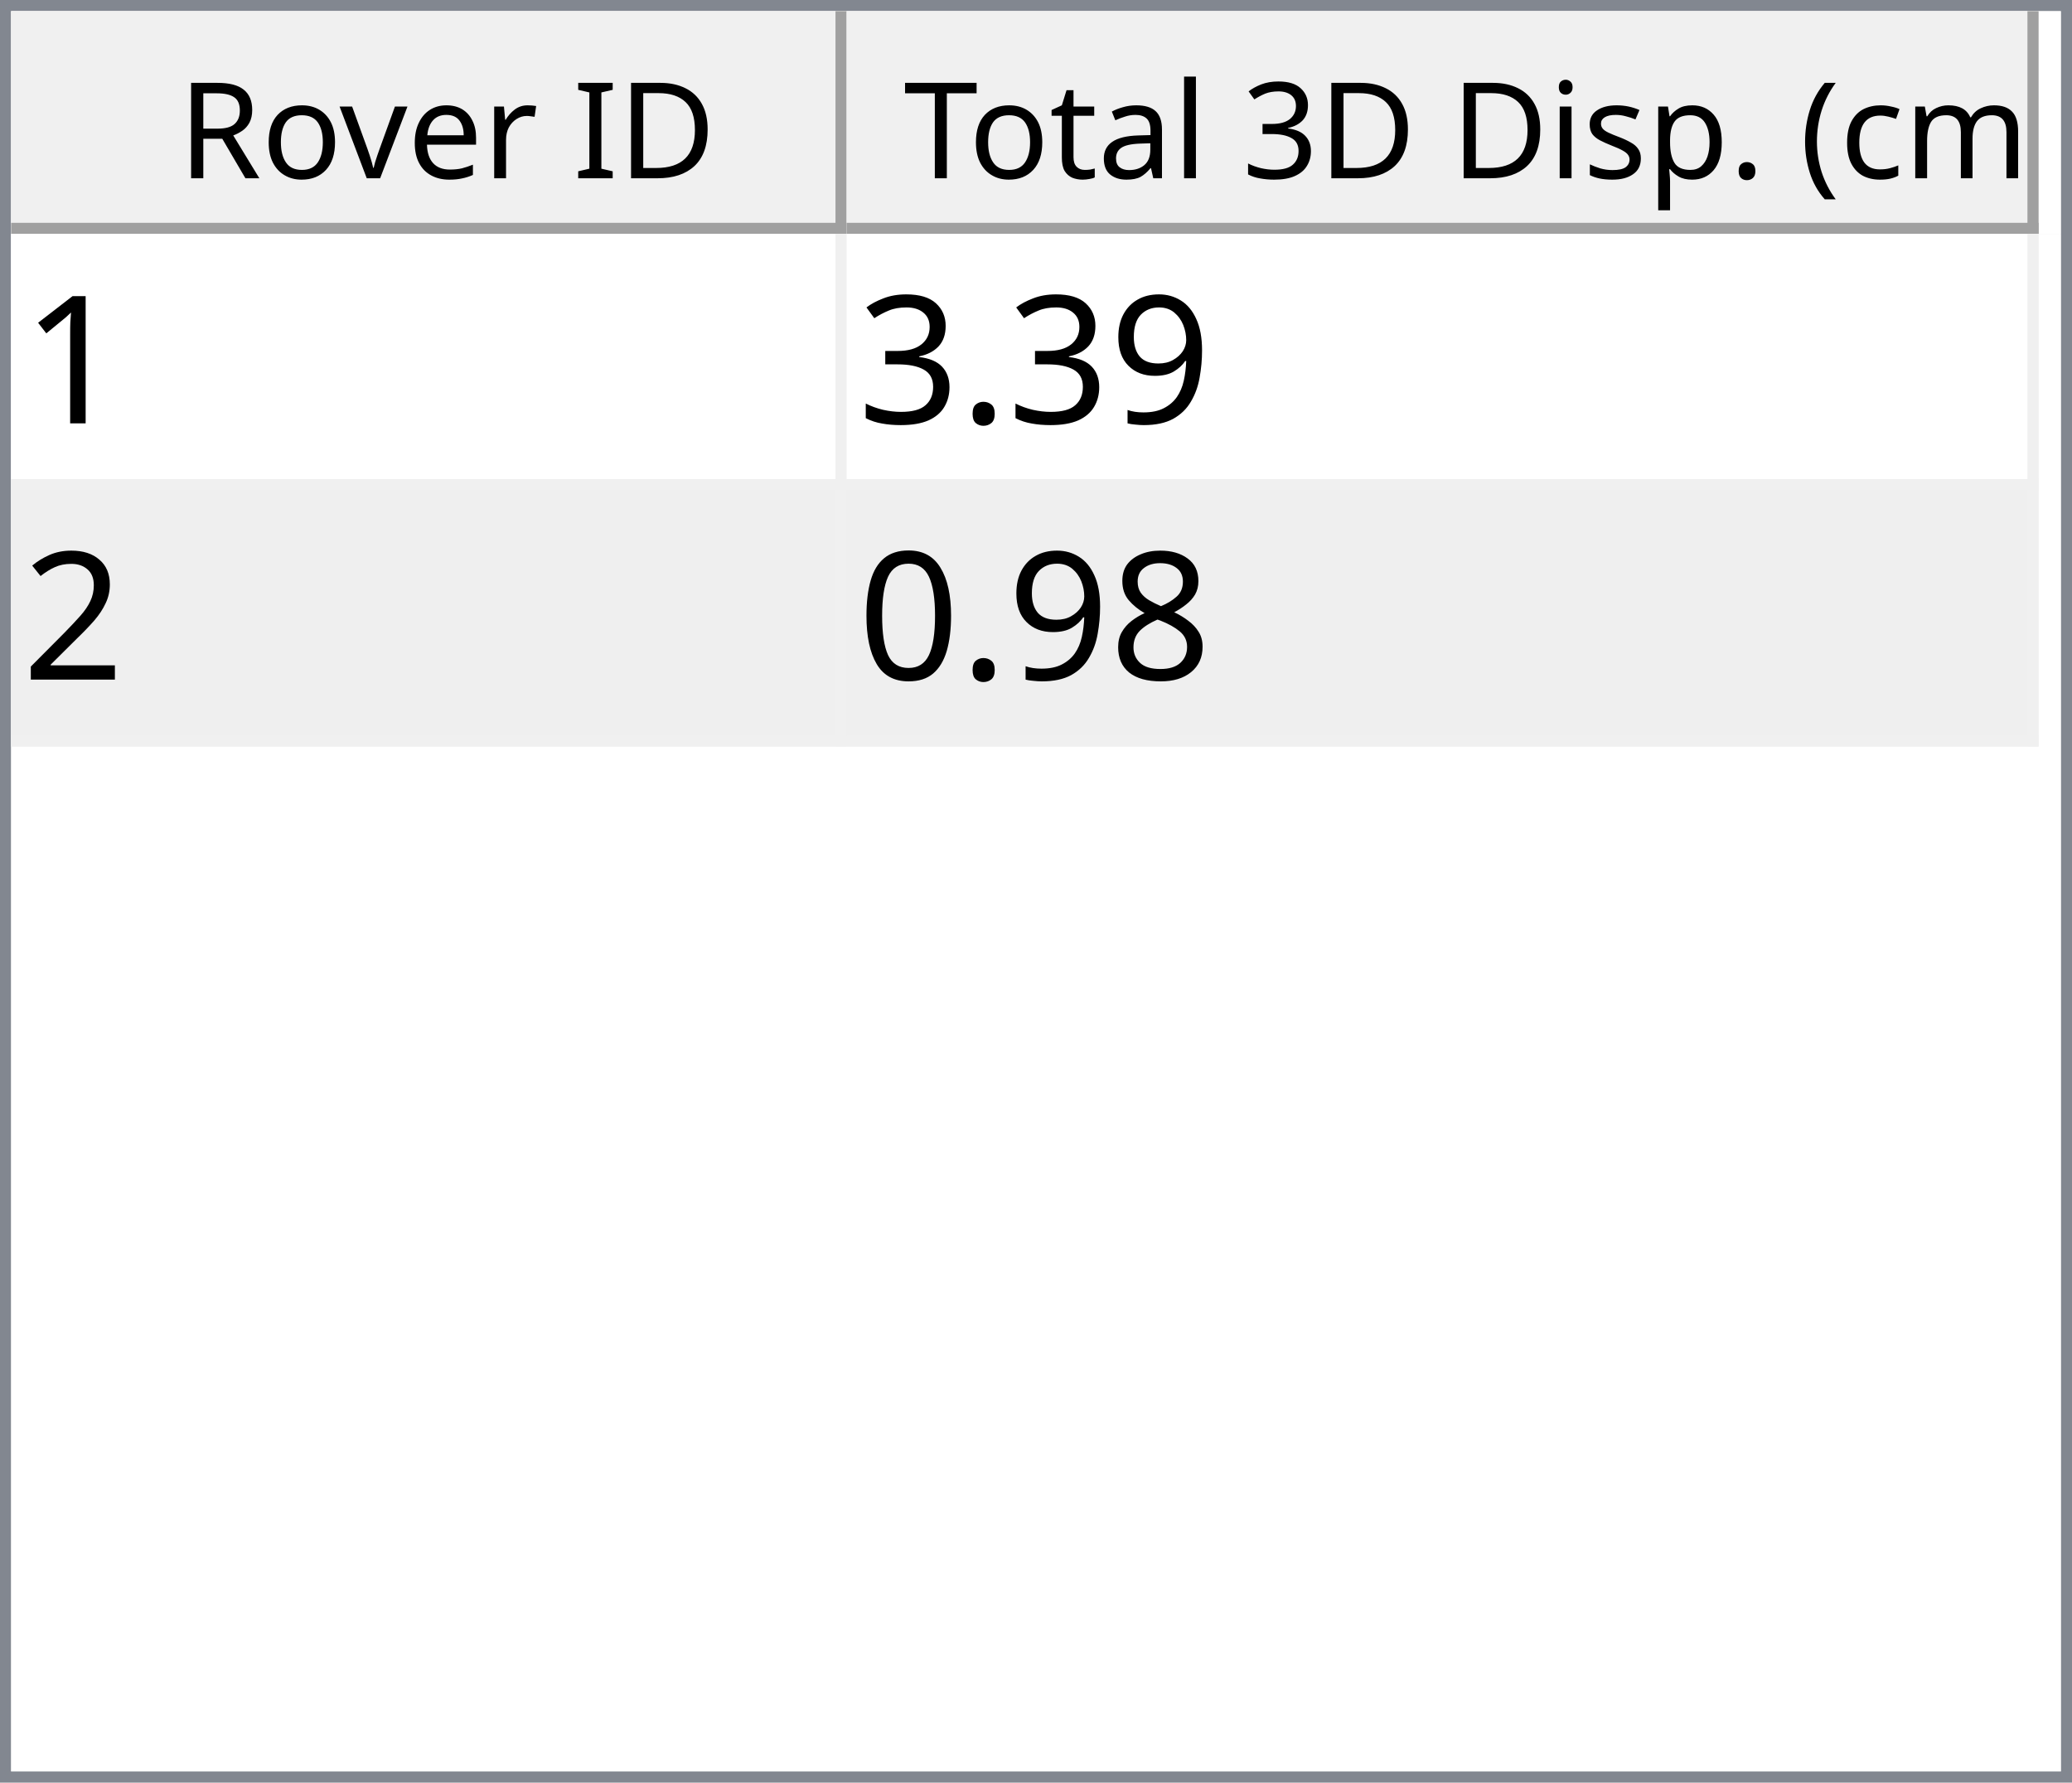
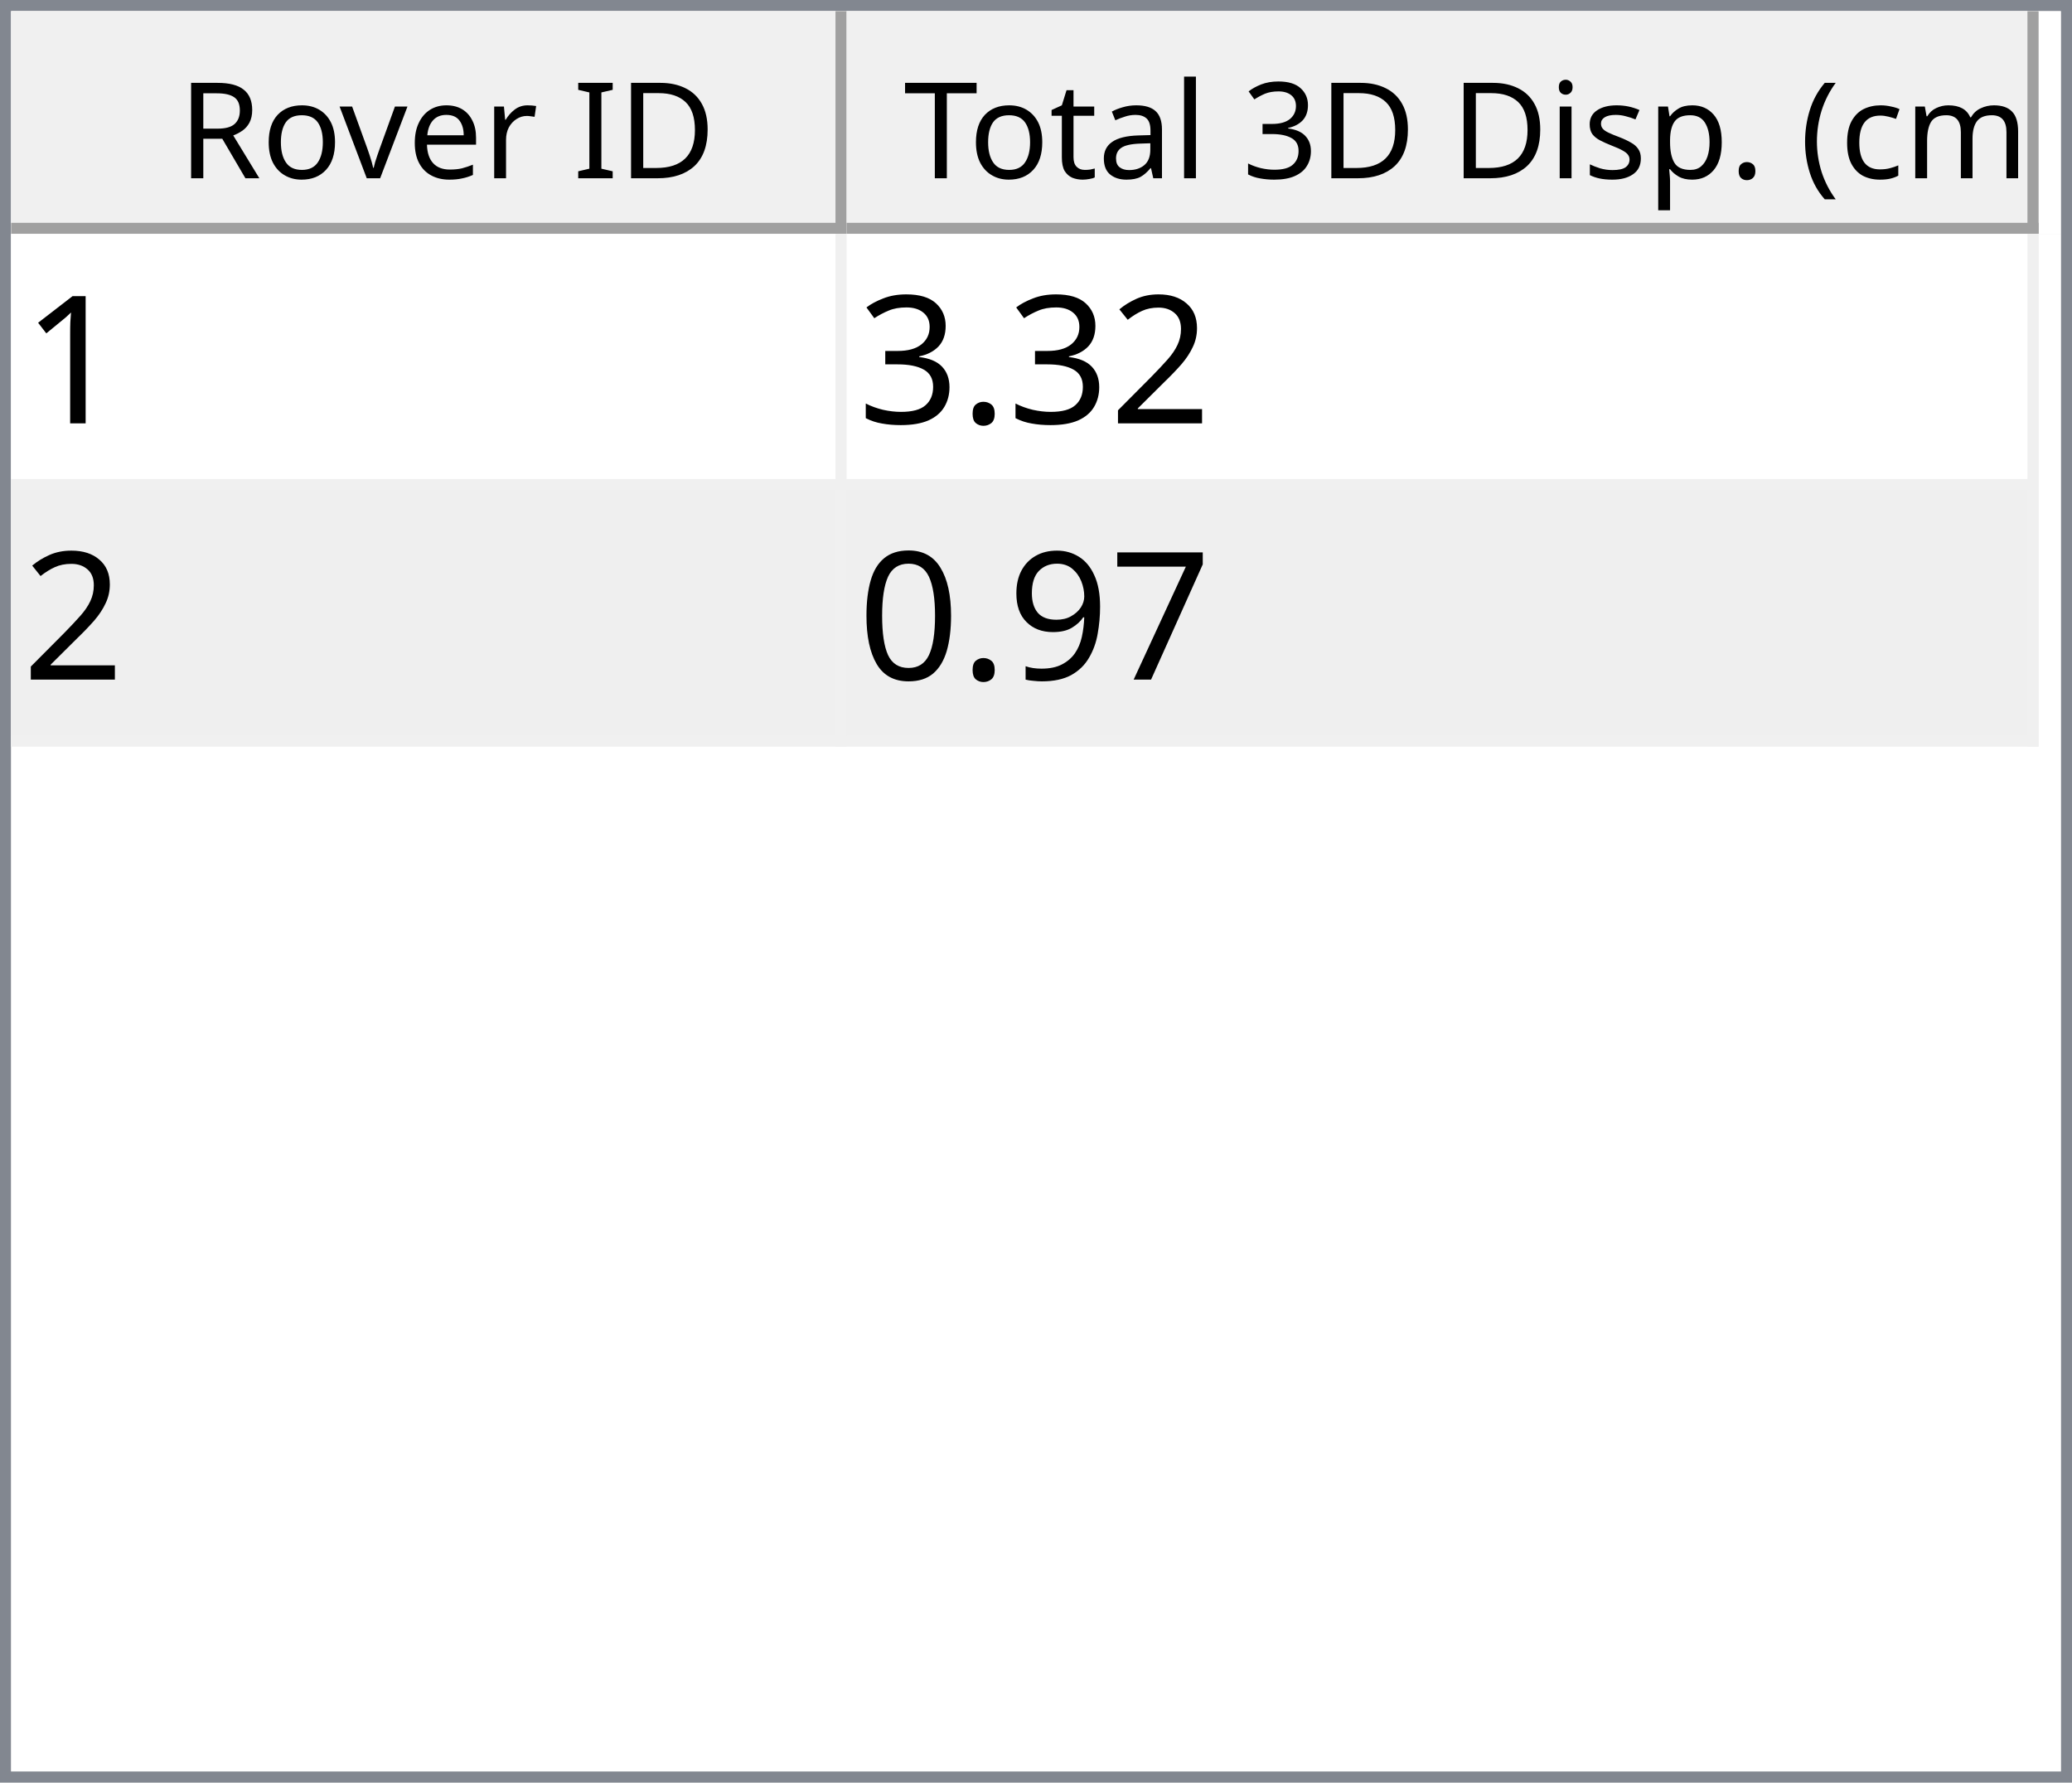
<svg xmlns="http://www.w3.org/2000/svg" style="fill-opacity:1; color-rendering:auto; color-interpolation:auto; text-rendering:auto; stroke:black; stroke-linecap:square; stroke-miterlimit:10; shape-rendering:auto; stroke-opacity:1; fill:black; stroke-dasharray:none; font-weight:normal; stroke-width:1; font-family:'Dialog'; font-style:normal; stroke-linejoin:miter; font-size:12px; stroke-dashoffset:0; image-rendering:auto;" width="186" height="160">
  <defs id="genericDefs" />
  <g>
    <defs id="defs1">
      <clipPath clipPathUnits="userSpaceOnUse" id="clipPath1">
        <path d="M0 0 L186 0 L186 160 L0 160 L0 0 Z" />
      </clipPath>
      <clipPath clipPathUnits="userSpaceOnUse" id="clipPath2">
        <path d="M0 0 L0 160 L186 160 L186 0 Z" />
      </clipPath>
      <clipPath clipPathUnits="userSpaceOnUse" id="clipPath3">
        <path d="M0 0 L0 20 L184 20 L184 0 Z" />
      </clipPath>
      <clipPath clipPathUnits="userSpaceOnUse" id="clipPath4">
        <path d="M0 0 L0 20 L75 20 L75 0 Z" />
      </clipPath>
      <clipPath clipPathUnits="userSpaceOnUse" id="clipPath5">
        <path d="M1 1 L1 19 L74 19 L74 1 Z" />
      </clipPath>
      <clipPath clipPathUnits="userSpaceOnUse" id="clipPath6">
        <path d="M0 0 L0 18 L73 18 L73 0 Z" />
      </clipPath>
      <clipPath clipPathUnits="userSpaceOnUse" id="clipPath7">
        <path d="M-0.5 -0.5 L-0.5 19.5 L74.5 19.5 L74.5 -0.5 Z" />
      </clipPath>
      <clipPath clipPathUnits="userSpaceOnUse" id="clipPath8">
        <path d="M0 0 L0 20 L107 20 L107 0 Z" />
      </clipPath>
      <clipPath clipPathUnits="userSpaceOnUse" id="clipPath9">
        <path d="M1 1 L1 19 L106 19 L106 1 Z" />
      </clipPath>
      <clipPath clipPathUnits="userSpaceOnUse" id="clipPath10">
        <path d="M0 0 L0 18 L105 18 L105 0 Z" />
      </clipPath>
      <clipPath clipPathUnits="userSpaceOnUse" id="clipPath11">
        <path d="M-0.5 -0.5 L-0.5 19.5 L106.5 19.5 L106.5 -0.5 Z" />
      </clipPath>
      <clipPath clipPathUnits="userSpaceOnUse" id="clipPath12">
        <path d="M0 0 L0 138 L184 138 L184 0 Z" />
      </clipPath>
      <clipPath clipPathUnits="userSpaceOnUse" id="clipPath13">
        <path d="M0 0 L0 46 L182 46 L182 0 Z" />
      </clipPath>
      <clipPath clipPathUnits="userSpaceOnUse" id="clipPath14">
        <path d="M-0.5 -0.5 L-0.5 45.5 L181.5 45.5 L181.5 -0.5 Z" />
      </clipPath>
      <clipPath clipPathUnits="userSpaceOnUse" id="clipPath15">
        <path d="M0 0 L0 22 L74 22 L74 0 Z" />
      </clipPath>
      <clipPath clipPathUnits="userSpaceOnUse" id="clipPath16">
        <path d="M0 0 L0 22 L106 22 L106 0 Z" />
      </clipPath>
      <font horiz-adv-x="64.551" id="font1">
        <font-face ascent="107.91" descent="25.098" units-per-em="100" style="font-style:normal; font-family:Segoe UI; font-weight:normal;" />
        <missing-glyph horiz-adv-x="64.551" d="M8.109 0 L8.109 68.266 L56.453 68.266 L56.453 0 L8.109 0 ZM15.328 7.234 L49.219 7.234 L49.219 61.031 L15.328 61.031 L15.328 7.234 Z" />
        <glyph unicode="D" horiz-adv-x="70.117" d="M9.188 0 L9.188 70.016 L28.516 70.016 Q65.531 70.016 65.531 35.891 Q65.531 19.672 55.25 9.836 Q44.969 0 27.734 0 L9.188 0 ZM17.391 62.594 L17.391 7.422 L27.828 7.422 Q41.609 7.422 49.273 14.797 Q56.938 22.172 56.938 35.688 Q56.938 62.594 28.328 62.594 L17.391 62.594 Z" />
        <glyph unicode="I" horiz-adv-x="26.611" d="M17.391 0 L9.188 0 L9.188 70.016 L17.391 70.016 L17.391 0 Z" />
        <glyph unicode=" " horiz-adv-x="27.393" d="" />
        <glyph unicode="r" horiz-adv-x="34.766" d="M34.188 41.891 Q32.078 43.5 28.125 43.5 Q23 43.5 19.555 38.672 Q16.109 33.844 16.109 25.484 L16.109 0 L8.109 0 L8.109 50 L16.109 50 L16.109 39.703 L16.312 39.703 Q18.016 44.969 21.531 47.922 Q25.047 50.875 29.391 50.875 Q32.516 50.875 34.188 50.203 L34.188 41.891 Z" />
        <glyph unicode="e" horiz-adv-x="52.295" d="M48.297 23 L12.984 23 Q13.188 14.656 17.484 10.109 Q21.781 5.562 29.297 5.562 Q37.75 5.562 44.828 11.141 L44.828 3.609 Q38.234 -1.172 27.391 -1.172 Q16.797 -1.172 10.742 5.641 Q4.688 12.453 4.688 24.812 Q4.688 36.469 11.305 43.82 Q17.922 51.172 27.734 51.172 Q37.547 51.172 42.922 44.828 Q48.297 38.484 48.297 27.203 L48.297 23 ZM40.094 29.781 Q40.047 36.719 36.75 40.578 Q33.453 44.438 27.594 44.438 Q21.922 44.438 17.969 40.383 Q14.016 36.328 13.094 29.781 L40.094 29.781 Z" />
        <glyph unicode="v" horiz-adv-x="47.9" d="M47.406 50 L27.484 0 L19.625 0 L0.688 50 L9.469 50 L22.172 13.672 Q23.578 9.672 23.922 6.688 L24.125 6.688 Q24.609 10.453 25.688 13.484 L38.969 50 L47.406 50 Z" />
        <glyph unicode="o" horiz-adv-x="58.594" d="M29 -1.172 Q17.922 -1.172 11.305 5.836 Q4.688 12.844 4.688 24.422 Q4.688 37.016 11.57 44.094 Q18.453 51.172 30.172 51.172 Q41.359 51.172 47.633 44.289 Q53.906 37.406 53.906 25.203 Q53.906 13.234 47.141 6.031 Q40.375 -1.172 29 -1.172 ZM29.594 44.438 Q21.875 44.438 17.383 39.188 Q12.891 33.938 12.891 24.703 Q12.891 15.828 17.43 10.695 Q21.969 5.562 29.594 5.562 Q37.359 5.562 41.531 10.594 Q45.703 15.625 45.703 24.906 Q45.703 34.281 41.531 39.359 Q37.359 44.438 29.594 44.438 Z" />
        <glyph unicode="R" horiz-adv-x="59.814" d="M59.375 0 L49.609 0 L37.891 19.625 Q36.281 22.359 34.766 24.289 Q33.25 26.219 31.664 27.438 Q30.078 28.656 28.25 29.219 Q26.422 29.781 24.125 29.781 L17.391 29.781 L17.391 0 L9.188 0 L9.188 70.016 L30.078 70.016 Q34.672 70.016 38.555 68.867 Q42.438 67.719 45.289 65.375 Q48.141 63.031 49.758 59.547 Q51.375 56.062 51.375 51.375 Q51.375 47.703 50.273 44.656 Q49.172 41.609 47.148 39.211 Q45.125 36.812 42.266 35.133 Q39.406 33.453 35.844 32.516 L35.844 32.328 Q37.594 31.547 38.891 30.547 Q40.188 29.547 41.359 28.18 Q42.531 26.812 43.68 25.078 Q44.828 23.344 46.234 21.047 L59.375 0 ZM17.391 62.594 L17.391 37.203 L28.516 37.203 Q31.594 37.203 34.203 38.133 Q36.812 39.062 38.719 40.797 Q40.625 42.531 41.703 45.047 Q42.781 47.562 42.781 50.688 Q42.781 56.297 39.141 59.445 Q35.5 62.594 28.609 62.594 L17.391 62.594 Z" />
        <glyph unicode=")" horiz-adv-x="30.176" d="M8.297 -15.922 L1.172 -15.922 Q16.406 2.344 16.406 26.812 Q16.406 51.469 1.078 70.016 L8.297 70.016 Q23.531 52.156 23.531 26.703 Q23.531 1.375 8.297 -15.922 Z" />
        <glyph unicode="m" horiz-adv-x="86.133" d="M79.109 0 L71.094 0 L71.094 28.719 Q71.094 37.016 68.531 40.727 Q65.969 44.438 59.906 44.438 Q54.781 44.438 51.195 39.75 Q47.609 35.062 47.609 28.516 L47.609 0 L39.594 0 L39.594 29.688 Q39.594 44.438 28.219 44.438 Q22.953 44.438 19.531 40.016 Q16.109 35.594 16.109 28.516 L16.109 0 L8.109 0 L8.109 50 L16.109 50 L16.109 42.094 L16.312 42.094 Q21.625 51.172 31.844 51.172 Q36.969 51.172 40.773 48.312 Q44.578 45.453 46 40.828 Q51.562 51.172 62.594 51.172 Q79.109 51.172 79.109 30.812 L79.109 0 Z" />
        <glyph unicode="c" horiz-adv-x="46.191" d="M42.188 2.297 Q36.422 -1.172 28.516 -1.172 Q17.828 -1.172 11.258 5.789 Q4.688 12.75 4.688 23.828 Q4.688 36.188 11.766 43.68 Q18.844 51.172 30.672 51.172 Q37.25 51.172 42.281 48.734 L42.281 40.531 Q36.719 44.438 30.375 44.438 Q22.703 44.438 17.797 38.945 Q12.891 33.453 12.891 24.516 Q12.891 15.719 17.508 10.641 Q22.125 5.562 29.891 5.562 Q36.422 5.562 42.188 9.906 L42.188 2.297 Z" />
        <glyph unicode="(" horiz-adv-x="30.176" d="M29.109 -15.922 L21.969 -15.922 Q6.844 1.375 6.844 26.703 Q6.844 52.156 21.969 70.016 L29.203 70.016 Q13.875 51.469 13.875 26.812 Q13.875 2.344 29.109 -15.922 Z" />
        <glyph unicode="." horiz-adv-x="21.68" d="M10.891 -1.078 Q8.641 -1.078 7.055 0.539 Q5.469 2.156 5.469 4.391 Q5.469 6.641 7.055 8.273 Q8.641 9.906 10.891 9.906 Q13.188 9.906 14.797 8.273 Q16.406 6.641 16.406 4.391 Q16.406 2.156 14.797 0.539 Q13.188 -1.078 10.891 -1.078 Z" />
        <glyph unicode="p" horiz-adv-x="58.789" d="M16.312 7.234 L16.109 7.234 L16.109 -23 L8.109 -23 L8.109 50 L16.109 50 L16.109 41.219 L16.312 41.219 Q22.219 51.172 33.594 51.172 Q43.266 51.172 48.688 44.461 Q54.109 37.75 54.109 26.469 Q54.109 13.922 48 6.375 Q41.891 -1.172 31.297 -1.172 Q21.578 -1.172 16.312 7.234 ZM16.109 27.391 L16.109 20.406 Q16.109 14.203 20.141 9.883 Q24.172 5.562 30.375 5.562 Q37.641 5.562 41.773 11.133 Q45.906 16.703 45.906 26.609 Q45.906 34.969 42.047 39.703 Q38.188 44.438 31.594 44.438 Q24.609 44.438 20.359 39.578 Q16.109 34.719 16.109 27.391 Z" />
        <glyph unicode="s" horiz-adv-x="42.432" d="M5.078 1.812 L5.078 10.406 Q11.625 5.562 19.484 5.562 Q30.031 5.562 30.031 12.594 Q30.031 14.594 29.125 15.992 Q28.219 17.391 26.68 18.461 Q25.141 19.531 23.07 20.383 Q21 21.234 18.609 22.172 Q15.281 23.484 12.766 24.828 Q10.25 26.172 8.57 27.859 Q6.891 29.547 6.031 31.695 Q5.172 33.844 5.172 36.719 Q5.172 40.234 6.789 42.945 Q8.406 45.656 11.086 47.484 Q13.766 49.312 17.211 50.242 Q20.656 51.172 24.312 51.172 Q30.812 51.172 35.938 48.922 L35.938 40.828 Q30.422 44.438 23.25 44.438 Q21 44.438 19.195 43.922 Q17.391 43.406 16.094 42.477 Q14.797 41.547 14.086 40.258 Q13.375 38.969 13.375 37.406 Q13.375 35.453 14.086 34.133 Q14.797 32.812 16.164 31.789 Q17.531 30.766 19.484 29.938 Q21.438 29.109 23.922 28.125 Q27.25 26.859 29.883 25.516 Q32.516 24.172 34.375 22.484 Q36.234 20.797 37.234 18.602 Q38.234 16.406 38.234 13.375 Q38.234 9.672 36.602 6.938 Q34.969 4.203 32.234 2.398 Q29.5 0.594 25.93 -0.289 Q22.359 -1.172 18.453 -1.172 Q10.75 -1.172 5.078 1.812 Z" />
        <glyph unicode="i" horiz-adv-x="24.219" d="M12.203 62.703 Q10.062 62.703 8.547 64.164 Q7.031 65.625 7.031 67.875 Q7.031 70.125 8.547 71.609 Q10.062 73.094 12.203 73.094 Q14.406 73.094 15.945 71.609 Q17.484 70.125 17.484 67.875 Q17.484 65.719 15.945 64.211 Q14.406 62.703 12.203 62.703 ZM16.109 0 L8.109 0 L8.109 50 L16.109 50 L16.109 0 Z" />
        <glyph unicode="3" horiz-adv-x="53.906" d="M46.531 19.828 Q46.531 15.094 44.75 11.211 Q42.969 7.328 39.719 4.57 Q36.469 1.812 31.93 0.297 Q27.391 -1.219 21.922 -1.219 Q11.922 -1.219 6 2.594 L6 11.188 Q13.094 5.609 22.219 5.609 Q25.875 5.609 28.828 6.539 Q31.781 7.469 33.906 9.227 Q36.031 10.984 37.18 13.477 Q38.328 15.969 38.328 19.094 Q38.328 32.812 18.797 32.812 L12.984 32.812 L12.984 39.594 L18.5 39.594 Q35.797 39.594 35.797 52.484 Q35.797 64.406 22.609 64.406 Q15.188 64.406 8.688 59.422 L8.688 67.188 Q15.375 71.188 24.609 71.188 Q29 71.188 32.57 69.969 Q36.141 68.75 38.68 66.555 Q41.219 64.359 42.609 61.281 Q44 58.203 44 54.5 Q44 40.672 30.031 36.719 L30.031 36.531 Q33.594 36.141 36.625 34.797 Q39.656 33.453 41.852 31.305 Q44.047 29.156 45.289 26.25 Q46.531 23.344 46.531 19.828 Z" />
        <glyph unicode="l" horiz-adv-x="24.219" d="M16.109 0 L8.109 0 L8.109 74.031 L16.109 74.031 L16.109 0 Z" />
        <glyph unicode="a" horiz-adv-x="50.879" d="M43.891 0 L35.891 0 L35.891 7.812 L35.688 7.812 Q30.469 -1.172 20.312 -1.172 Q12.844 -1.172 8.617 2.781 Q4.391 6.734 4.391 13.281 Q4.391 27.297 20.906 29.594 L35.891 31.688 Q35.891 44.438 25.594 44.438 Q16.547 44.438 9.281 38.281 L9.281 46.484 Q16.656 51.172 26.266 51.172 Q43.891 51.172 43.891 32.516 L43.891 0 ZM35.891 25.297 L23.828 23.641 Q18.266 22.859 15.43 20.875 Q12.594 18.891 12.594 13.875 Q12.594 10.203 15.211 7.883 Q17.828 5.562 22.172 5.562 Q28.125 5.562 32.008 9.742 Q35.891 13.922 35.891 20.312 L35.891 25.297 Z" />
        <glyph unicode="t" horiz-adv-x="33.887" d="M31.297 0.484 Q28.469 -1.078 23.828 -1.078 Q10.688 -1.078 10.688 13.578 L10.688 43.172 L2.094 43.172 L2.094 50 L10.688 50 L10.688 62.203 L18.703 64.797 L18.703 50 L31.297 50 L31.297 43.172 L18.703 43.172 L18.703 14.984 Q18.703 9.969 20.414 7.82 Q22.125 5.672 26.078 5.672 Q29.109 5.672 31.297 7.328 L31.297 0.484 Z" />
        <glyph unicode="T" horiz-adv-x="52.393" d="M50.594 62.594 L30.375 62.594 L30.375 0 L22.172 0 L22.172 62.594 L2 62.594 L2 70.016 L50.594 70.016 L50.594 62.594 Z" />
      </font>
      <font horiz-adv-x="75.0" id="font2">
        <font-face ascent="100.537" descent="21.973" units-per-em="100" style="font-style:normal; font-family:sans-serif; font-weight:normal;" />
        <missing-glyph horiz-adv-x="75.0" d="M12.5 0 L12.5 62.5 L62.5 62.5 L62.5 0 L12.5 0 ZM14.062 1.562 L60.938 1.562 L60.938 60.938 L14.062 60.938 L14.062 1.562 Z" />
        <glyph unicode="1" horiz-adv-x="55.615" d="M37.25 0 L28.469 0 L28.469 56 Q25.297 52.984 20.141 49.953 Q14.984 46.922 10.891 45.406 L10.891 53.906 Q18.266 57.375 23.781 62.305 Q29.297 67.234 31.594 71.875 L37.25 71.875 L37.25 0 Z" />
-         <glyph unicode="9" horiz-adv-x="55.615" d="M5.469 16.547 L13.922 17.328 Q14.984 11.375 18.016 8.688 Q21.047 6 25.781 6 Q29.828 6 32.883 7.859 Q35.938 9.719 37.891 12.82 Q39.844 15.922 41.164 21.195 Q42.484 26.469 42.484 31.938 Q42.484 32.516 42.438 33.688 Q39.797 29.5 35.234 26.883 Q30.672 24.266 25.344 24.266 Q16.453 24.266 10.305 30.711 Q4.156 37.156 4.156 47.703 Q4.156 58.594 10.578 65.234 Q17 71.875 26.656 71.875 Q33.641 71.875 39.43 68.117 Q45.219 64.359 48.219 57.398 Q51.219 50.438 51.219 37.25 Q51.219 23.531 48.242 15.406 Q45.266 7.281 39.383 3.031 Q33.5 -1.219 25.594 -1.219 Q17.188 -1.219 11.867 3.445 Q6.547 8.109 5.469 16.547 ZM41.453 48.141 Q41.453 55.719 37.43 60.156 Q33.406 64.594 27.734 64.594 Q21.875 64.594 17.531 59.812 Q13.188 55.031 13.188 47.406 Q13.188 40.578 17.312 36.305 Q21.438 32.031 27.484 32.031 Q33.594 32.031 37.523 36.305 Q41.453 40.578 41.453 48.141 Z" />
+         <glyph unicode="2" horiz-adv-x="55.615" d="M50.344 8.453 L50.344 0 L3.031 0 Q2.938 3.172 4.047 6.109 Q5.859 10.938 9.836 15.625 Q13.812 20.312 21.344 26.469 Q33.016 36.031 37.117 41.625 Q41.219 47.219 41.219 52.203 Q41.219 57.422 37.477 61.008 Q33.734 64.594 27.734 64.594 Q21.391 64.594 17.578 60.789 Q13.766 56.984 13.719 50.25 L4.688 51.172 Q5.609 61.281 11.664 66.578 Q17.719 71.875 27.938 71.875 Q38.234 71.875 44.242 66.164 Q50.25 60.453 50.25 52 Q50.25 47.703 48.492 43.555 Q46.734 39.406 42.656 34.812 Q38.578 30.219 29.109 22.219 Q21.188 15.578 18.945 13.211 Q16.703 10.844 15.234 8.453 L50.344 8.453 Z" />
        <glyph unicode="." horiz-adv-x="27.783" d="M9.078 0 L9.078 10.016 L19.094 10.016 L19.094 0 L9.078 0 Z" />
        <glyph unicode="3" horiz-adv-x="55.615" d="M4.203 18.891 L12.984 20.062 Q14.5 12.594 18.141 9.297 Q21.781 6 27 6 Q33.203 6 37.477 10.297 Q41.75 14.594 41.75 20.953 Q41.75 27 37.797 30.93 Q33.844 34.859 27.734 34.859 Q25.25 34.859 21.531 33.891 L22.516 41.609 Q23.391 41.5 23.922 41.5 Q29.547 41.5 34.039 44.43 Q38.531 47.359 38.531 53.469 Q38.531 58.297 35.258 61.477 Q31.984 64.656 26.812 64.656 Q21.688 64.656 18.266 61.43 Q14.844 58.203 13.875 51.766 L5.078 53.328 Q6.688 62.156 12.398 67.016 Q18.109 71.875 26.609 71.875 Q32.469 71.875 37.398 69.359 Q42.328 66.844 44.945 62.5 Q47.562 58.156 47.562 53.266 Q47.562 48.641 45.07 44.828 Q42.578 41.016 37.703 38.766 Q44.047 37.312 47.562 32.695 Q51.078 28.078 51.078 21.141 Q51.078 11.766 44.242 5.25 Q37.406 -1.266 26.953 -1.266 Q17.531 -1.266 11.305 4.352 Q5.078 9.969 4.203 18.891 Z" />
-         <glyph unicode="2" horiz-adv-x="55.615" d="M50.344 8.453 L50.344 0 L3.031 0 Q2.938 3.172 4.047 6.109 Q5.859 10.938 9.836 15.625 Q13.812 20.312 21.344 26.469 Q33.016 36.031 37.117 41.625 Q41.219 47.219 41.219 52.203 Q41.219 57.422 37.477 61.008 Q33.734 64.594 27.734 64.594 Q21.391 64.594 17.578 60.789 Q13.766 56.984 13.719 50.25 L4.688 51.172 Q5.609 61.281 11.664 66.578 Q17.719 71.875 27.938 71.875 Q38.234 71.875 44.242 66.164 Q50.25 60.453 50.25 52 Q50.25 47.703 48.492 43.555 Q46.734 39.406 42.656 34.812 Q38.578 30.219 29.109 22.219 Q21.188 15.578 18.945 13.211 Q16.703 10.844 15.234 8.453 L50.344 8.453 Z" />
-         <glyph unicode="8" horiz-adv-x="55.615" d="M17.672 38.812 Q12.203 40.828 9.57 44.539 Q6.938 48.25 6.938 53.422 Q6.938 61.234 12.555 66.555 Q18.172 71.875 27.484 71.875 Q36.859 71.875 42.578 66.43 Q48.297 60.984 48.297 53.172 Q48.297 48.188 45.68 44.508 Q43.062 40.828 37.75 38.812 Q44.344 36.672 47.781 31.883 Q51.219 27.094 51.219 20.453 Q51.219 11.281 44.727 5.031 Q38.234 -1.219 27.641 -1.219 Q17.047 -1.219 10.547 5.055 Q4.047 11.328 4.047 20.703 Q4.047 27.688 7.594 32.398 Q11.141 37.109 17.672 38.812 ZM15.922 53.719 Q15.922 48.641 19.195 45.414 Q22.469 42.188 27.688 42.188 Q32.766 42.188 36.016 45.383 Q39.266 48.578 39.266 53.219 Q39.266 58.062 35.914 61.359 Q32.562 64.656 27.594 64.656 Q22.562 64.656 19.242 61.43 Q15.922 58.203 15.922 53.719 ZM13.094 20.656 Q13.094 16.891 14.875 13.375 Q16.656 9.859 20.172 7.93 Q23.688 6 27.734 6 Q34.031 6 38.133 10.055 Q42.234 14.109 42.234 20.359 Q42.234 26.703 38.016 30.859 Q33.797 35.016 27.438 35.016 Q21.234 35.016 17.164 30.914 Q13.094 26.812 13.094 20.656 Z" />
+         <glyph unicode="7" horiz-adv-x="55.615" d="M4.734 62.203 L4.734 70.656 L51.078 70.656 L51.078 63.812 Q44.234 56.547 37.523 44.484 Q30.812 32.422 27.156 19.672 Q24.516 10.688 23.781 0 L14.75 0 Q14.891 8.453 18.062 20.414 Q21.234 32.375 27.172 43.484 Q33.109 54.594 39.797 62.203 L4.734 62.203 Z" />
+         <glyph unicode="9" horiz-adv-x="55.615" d="M5.469 16.547 L13.922 17.328 Q14.984 11.375 18.016 8.688 Q21.047 6 25.781 6 Q29.828 6 32.883 7.859 Q35.938 9.719 37.891 12.82 Q39.844 15.922 41.164 21.195 Q42.484 26.469 42.484 31.938 Q42.484 32.516 42.438 33.688 Q39.797 29.5 35.234 26.883 Q30.672 24.266 25.344 24.266 Q16.453 24.266 10.305 30.711 Q4.156 37.156 4.156 47.703 Q4.156 58.594 10.578 65.234 Q17 71.875 26.656 71.875 Q33.641 71.875 39.43 68.117 Q45.219 64.359 48.219 57.398 Q51.219 50.438 51.219 37.25 Q51.219 23.531 48.242 15.406 Q45.266 7.281 39.383 3.031 Q33.5 -1.219 25.594 -1.219 Q17.188 -1.219 11.867 3.445 Q6.547 8.109 5.469 16.547 ZM41.453 48.141 Q41.453 55.719 37.43 60.156 Q33.406 64.594 27.734 64.594 Q21.875 64.594 17.531 59.812 Q13.188 55.031 13.188 47.406 Q13.188 40.578 17.312 36.305 Q21.438 32.031 27.484 32.031 Q33.594 32.031 37.523 36.305 Q41.453 40.578 41.453 48.141 Z" />
        <glyph unicode="0" horiz-adv-x="55.615" d="M4.156 35.297 Q4.156 48 6.766 55.742 Q9.375 63.484 14.523 67.68 Q19.672 71.875 27.484 71.875 Q33.25 71.875 37.594 69.555 Q41.938 67.234 44.773 62.867 Q47.609 58.5 49.219 52.227 Q50.828 45.953 50.828 35.297 Q50.828 22.703 48.242 14.969 Q45.656 7.234 40.508 3.008 Q35.359 -1.219 27.484 -1.219 Q17.141 -1.219 11.234 6.203 Q4.156 15.141 4.156 35.297 ZM13.188 35.297 Q13.188 17.672 17.312 11.836 Q21.438 6 27.484 6 Q33.547 6 37.672 11.859 Q41.797 17.719 41.797 35.297 Q41.797 52.984 37.672 58.789 Q33.547 64.594 27.391 64.594 Q21.344 64.594 17.719 59.469 Q13.188 52.938 13.188 35.297 Z" />
      </font>
    </defs>
    <g style="fill:white; stroke:white;">
      <rect x="0" y="0" width="186" style="clip-path:url(#clipPath1); stroke:none;" height="160" />
    </g>
    <g style="fill:white; text-rendering:optimizeSpeed; color-rendering:optimizeSpeed; image-rendering:optimizeSpeed; shape-rendering:crispEdges; stroke:white; color-interpolation:sRGB;">
      <rect x="0" width="186" height="160" y="0" style="stroke:none;" />
      <path style="stroke:none;" d="M0 160 L186 160 L186 0 L0 0 Z" />
    </g>
    <g style="fill:rgb(240,240,240); font-family:'Segoe UI'; stroke:rgb(240,240,240);">
      <rect x="0" y="0" width="186" style="clip-path:url(#clipPath2); stroke:none;" height="160" />
    </g>
    <g style="fill:rgb(130,135,144); font-family:'Segoe UI'; stroke:rgb(130,135,144);">
      <path d="M0 0 L186 0 L186 160 L0 160 L0 0 ZM1 1 L185 1 L185 159 L1 159 L1 1 Z" style="fill-rule:evenodd; clip-path:url(#clipPath2); stroke:none;" />
    </g>
    <g style="fill:white; font-family:'Segoe UI'; stroke:white;" transform="translate(1,1)">
      <rect x="0" y="0" width="184" style="clip-path:url(#clipPath3); stroke:none;" height="20" />
    </g>
    <g style="fill:rgb(240,240,240); font-family:'Segoe UI'; stroke:rgb(240,240,240);" transform="translate(1,1)">
      <rect x="0" y="0" width="75" style="clip-path:url(#clipPath4); stroke:none;" height="20" />
    </g>
    <g style="font-family:'Segoe UI';" transform="translate(2,2)">
      <text x="14" xml:space="preserve" y="14" style="clip-path:url(#clipPath6); stroke:none;">Rover ID</text>
    </g>
    <g style="fill:rgb(160,160,160); font-family:'Segoe UI'; stroke:rgb(160,160,160); stroke-linejoin:bevel;" transform="translate(1.5,1.5)">
      <line x1="74" x2="74" y1="0" style="fill:none; clip-path:url(#clipPath7);" y2="19" />
    </g>
    <g style="fill:rgb(160,160,160); font-family:'Segoe UI'; stroke:rgb(160,160,160); stroke-linejoin:bevel;" transform="matrix(1,0,0,1,1,1) translate(0.5,0.5)">
      <line x1="0" x2="74" y1="19" style="fill:none; clip-path:url(#clipPath7);" y2="19" />
    </g>
    <g style="fill:rgb(240,240,240); font-family:'Segoe UI'; stroke:rgb(240,240,240);" transform="translate(76,1)">
      <rect x="0" y="0" width="107" style="clip-path:url(#clipPath8); stroke:none;" height="20" />
    </g>
    <g style="font-family:'Segoe UI';" transform="translate(77,2)">
      <text x="1" xml:space="preserve" y="14" style="clip-path:url(#clipPath10); stroke:none;"> Total 3D Disp. (cm)</text>
    </g>
    <g style="fill:rgb(160,160,160); font-family:'Segoe UI'; stroke:rgb(160,160,160); stroke-linejoin:bevel;" transform="translate(76.5,1.5)">
      <line x1="106" x2="106" y1="0" style="fill:none; clip-path:url(#clipPath11);" y2="19" />
    </g>
    <g style="fill:rgb(160,160,160); font-family:'Segoe UI'; stroke:rgb(160,160,160); stroke-linejoin:bevel;" transform="matrix(1,0,0,1,76,1) translate(0.5,0.5)">
      <line x1="0" x2="106" y1="19" style="fill:none; clip-path:url(#clipPath11);" y2="19" />
    </g>
    <g style="fill:white; font-family:'Segoe UI'; stroke:white;" transform="translate(1,21)">
      <rect x="0" y="0" width="184" style="clip-path:url(#clipPath12); stroke:none;" height="138" />
    </g>
    <g style="fill:rgb(240,240,240); font-size:16px; font-family:sans-serif; stroke:rgb(240,240,240);" transform="translate(1,21)">
      <rect x="0" y="0" width="182" style="clip-path:url(#clipPath13); stroke:none;" height="46" />
      <line transform="translate(0.5,0.5)" x1="0" x2="181" y1="22" style="clip-path:url(#clipPath14); fill:none; stroke-linejoin:bevel;" y2="22" />
    </g>
    <g transform="matrix(1,0,0,1,1,21) translate(0.5,0.5)" style="fill:rgb(240,240,240); font-size:16px; font-family:sans-serif; stroke:rgb(240,240,240); stroke-linejoin:bevel;">
      <line x1="0" x2="181" y1="45" style="fill:none; clip-path:url(#clipPath14);" y2="45" />
    </g>
    <g transform="matrix(1,0,0,1,1,21) translate(0.5,0.5)" style="fill:rgb(240,240,240); font-size:16px; font-family:sans-serif; stroke:rgb(240,240,240); stroke-linejoin:bevel;">
      <line x1="74" x2="74" y1="0" style="fill:none; clip-path:url(#clipPath14);" y2="45" />
    </g>
    <g transform="matrix(1,0,0,1,1,21) translate(0.5,0.5)" style="fill:rgb(240,240,240); font-size:16px; font-family:sans-serif; stroke:rgb(240,240,240); stroke-linejoin:bevel;">
      <line x1="181" x2="181" y1="0" style="fill:none; clip-path:url(#clipPath14);" y2="45" />
    </g>
    <g style="fill:white; font-size:16px; font-family:sans-serif; stroke:white;" transform="matrix(1,0,0,1,1,21)">
      <rect x="0" y="0" width="74" style="clip-path:url(#clipPath15); stroke:none;" height="22" />
      <text x="1" y="17" style="fill:black; clip-path:url(#clipPath15); stroke:none;" xml:space="preserve">1</text>
    </g>
    <g style="fill:white; font-size:16px; font-family:sans-serif; stroke:white;" transform="matrix(1,0,0,1,1,21) translate(75,0)">
      <rect x="0" y="0" width="106" style="clip-path:url(#clipPath16); stroke:none;" height="22" />
-       <text x="1" y="17" style="fill:black; clip-path:url(#clipPath16); stroke:none;" xml:space="preserve">3.39</text>
+       <text x="1" y="17" style="fill:black; clip-path:url(#clipPath16); stroke:none;" xml:space="preserve">3.32</text>
    </g>
    <g style="fill:rgb(239,239,239); font-size:16px; font-family:sans-serif; stroke:rgb(239,239,239);" transform="matrix(1,0,0,1,1,21) translate(0,23)">
      <rect x="0" y="0" width="74" style="clip-path:url(#clipPath15); stroke:none;" height="22" />
      <text x="1" y="17" style="fill:black; clip-path:url(#clipPath15); stroke:none;" xml:space="preserve">2</text>
    </g>
    <g style="fill:rgb(239,239,239); font-size:16px; font-family:sans-serif; stroke:rgb(239,239,239);" transform="matrix(1,0,0,1,1,21) translate(75,23)">
      <rect x="0" y="0" width="106" style="clip-path:url(#clipPath16); stroke:none;" height="22" />
-       <text x="1" y="17" style="fill:black; clip-path:url(#clipPath16); stroke:none;" xml:space="preserve">0.98</text>
+       <text x="1" y="17" style="fill:black; clip-path:url(#clipPath16); stroke:none;" xml:space="preserve">0.97</text>
    </g>
  </g>
</svg>
